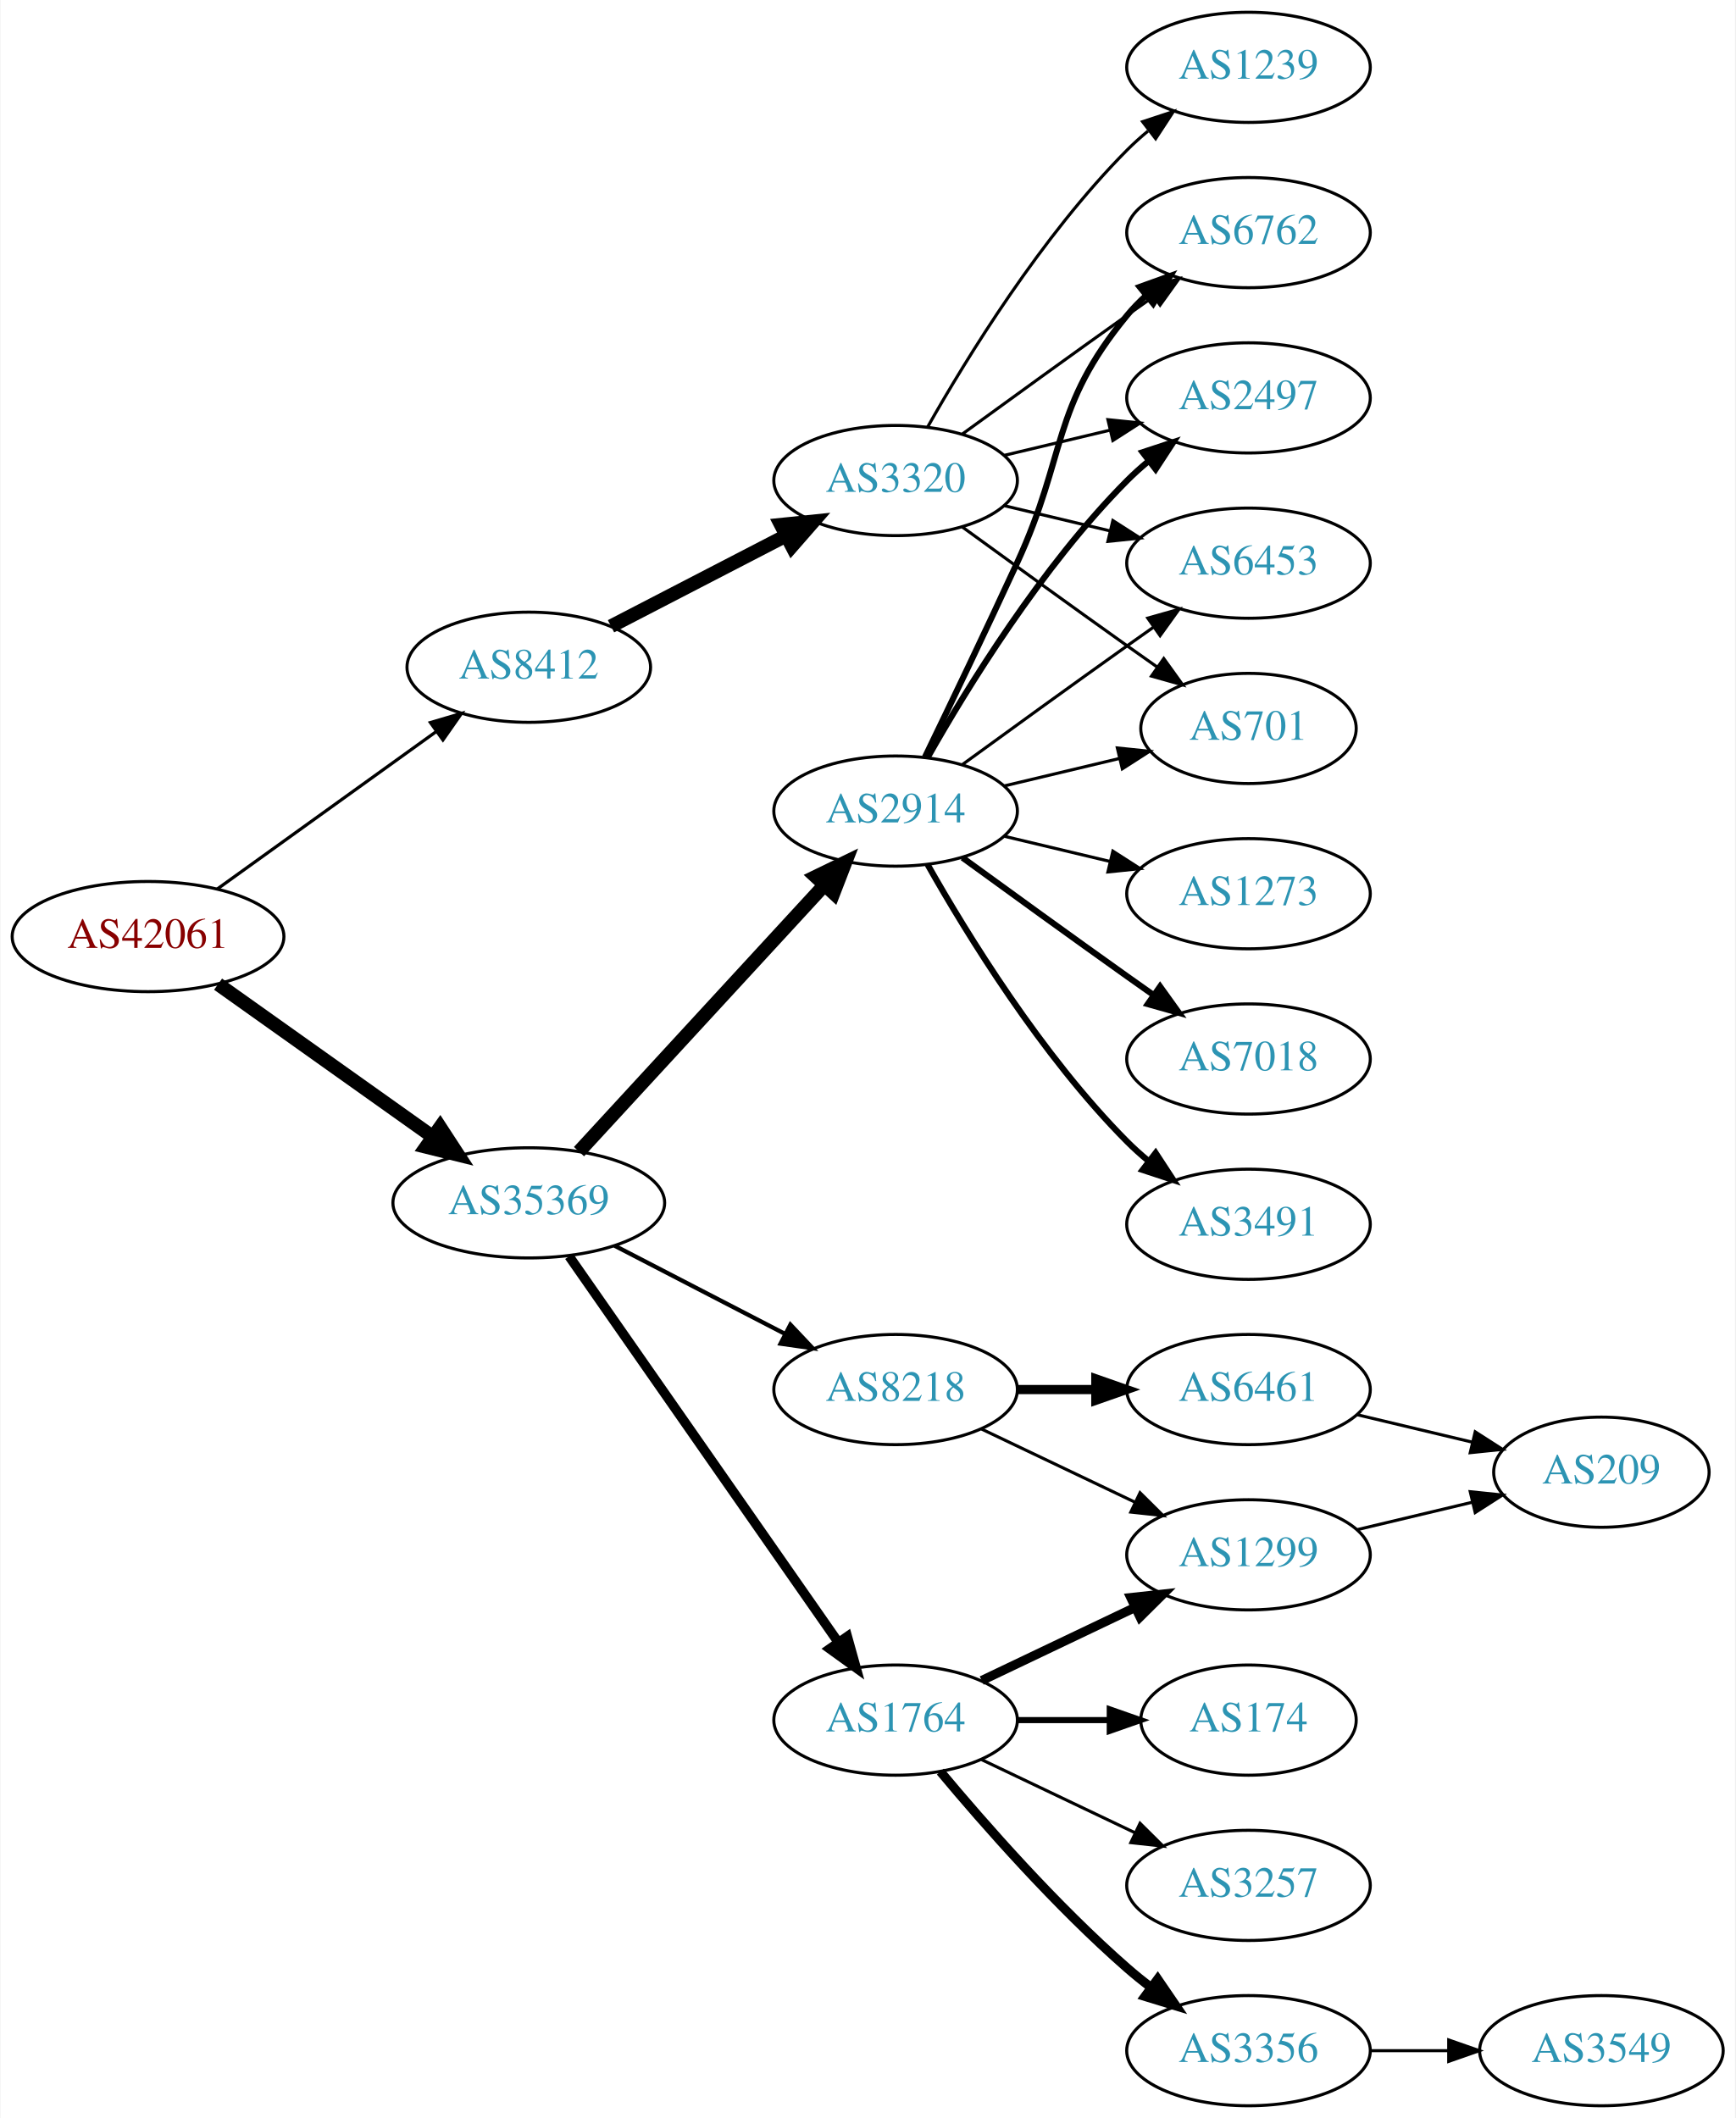
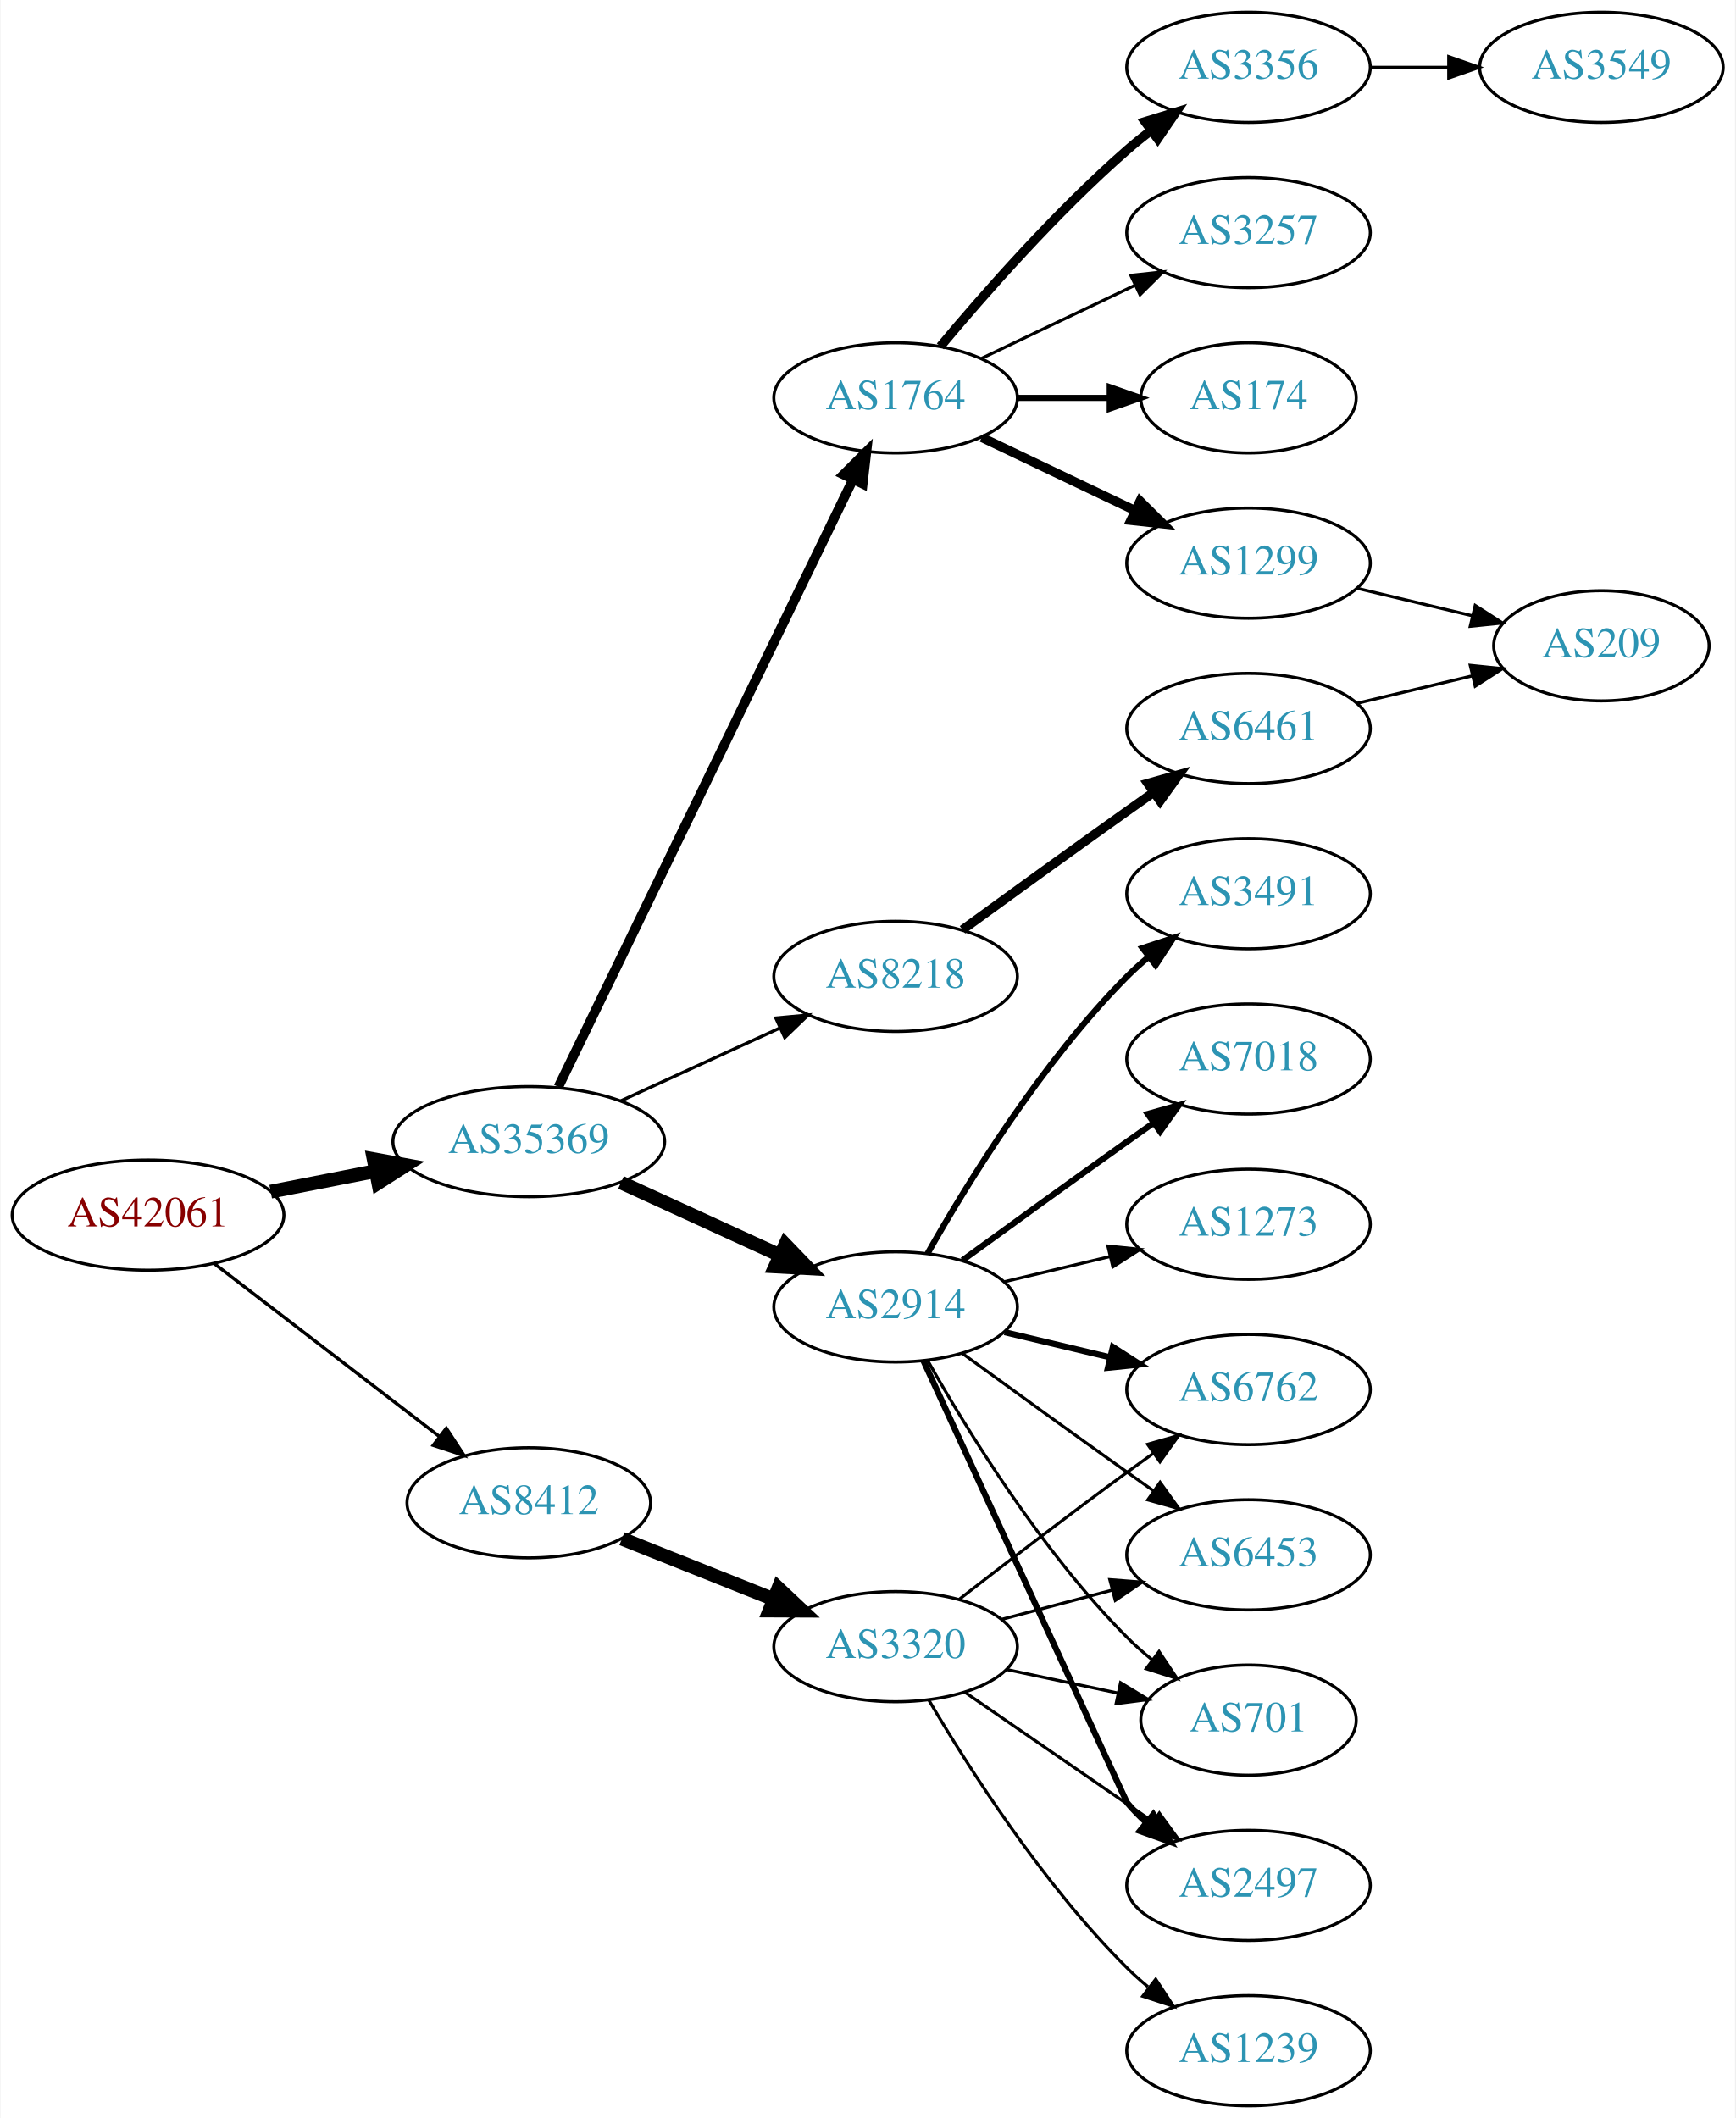
<svg xmlns="http://www.w3.org/2000/svg" xmlns:xlink="http://www.w3.org/1999/xlink" width="567pt" height="692pt" viewBox="0.00 0.00 566.66 692.00">
  <g id="graph0" class="graph" transform="scale(1 1) rotate(0) translate(4 688)">
    <polygon fill="white" stroke="none" points="-4,4 -4,-688 562.663,-688 562.663,4 -4,4" />
    <g id="node1" class="node">
      <g id="a_node1">
        <a xlink:href="/asn/42061" xlink:title="AS42061 ~ LINZAG-AS [AT]">
-           <ellipse fill="#ffffff" stroke="black" cx="44.196" cy="-382" rx="44.393" ry="18" />
-           <text text-anchor="middle" x="44.196" y="-378.3" font-family="Times,serif" font-size="14.00" fill="#880000">AS42061</text>
+           <ellipse fill="#ffffff" stroke="black" cx="44.196" cy="-291" rx="44.393" ry="18" />
+           <text text-anchor="middle" x="44.196" y="-287.3" font-family="Times,serif" font-size="14.00" fill="#880000">AS42061</text>
        </a>
      </g>
    </g>
    <g id="node2" class="node">
      <g id="a_node2">
        <a xlink:href="/asn/8412" xlink:title="AS8412 ~ Rennweg 97-99 [AT]">
-           <ellipse fill="#ffffff" stroke="black" cx="168.588" cy="-470" rx="39.794" ry="18" />
-           <text text-anchor="middle" x="168.588" y="-466.3" font-family="Times,serif" font-size="14.00" fill="#2c94b3">AS8412</text>
+           <ellipse fill="#ffffff" stroke="black" cx="168.588" cy="-197" rx="39.794" ry="18" />
+           <text text-anchor="middle" x="168.588" y="-193.3" font-family="Times,serif" font-size="14.00" fill="#2c94b3">AS8412</text>
        </a>
      </g>
    </g>
    <g id="edge1" class="edge">
-       <path fill="none" stroke="black" stroke-width="1.038" d="M66.796,-397.53C86.667,-411.818 116.3,-433.124 138.298,-448.94" />
-       <polygon fill="black" stroke="black" stroke-width="1.038" points="136.451,-451.923 146.614,-454.919 140.538,-446.24 136.451,-451.923" />
+       <path fill="none" stroke="black" stroke-width="1.08" d="M65.682,-275.267C85.836,-259.788 116.772,-236.028 139.272,-218.747" />
+       <polygon fill="black" stroke="black" stroke-width="1.08" points="141.644,-221.339 147.443,-212.472 137.38,-215.787 141.644,-221.339" />
    </g>
    <g id="node3" class="node">
      <g id="a_node3">
        <a xlink:href="/asn/35369" xlink:title="AS35369 ~ LINZAG-TELEKOM-AS [AT]">
-           <ellipse fill="#ffffff" stroke="black" cx="168.588" cy="-295" rx="44.393" ry="18" />
-           <text text-anchor="middle" x="168.588" y="-291.3" font-family="Times,serif" font-size="14.00" fill="#2c94b3">AS35369</text>
+           <ellipse fill="#ffffff" stroke="black" cx="168.588" cy="-315" rx="44.393" ry="18" />
+           <text text-anchor="middle" x="168.588" y="-311.3" font-family="Times,serif" font-size="14.00" fill="#2c94b3">AS35369</text>
        </a>
      </g>
    </g>
    <g id="edge2" class="edge">
-       <path fill="none" stroke="black" stroke-width="4.5" d="M67.077,-366.446C86.623,-352.553 115.448,-332.063 137.223,-316.584" />
-       <polygon fill="black" stroke="black" stroke-width="4.5" points="139.614,-319.716 145.484,-310.713 135.052,-313.297 139.614,-319.716" />
+       <path fill="none" stroke="black" stroke-width="4.5" d="M84.258,-298.66C95.188,-300.803 107.207,-303.16 118.632,-305.4" />
+       <polygon fill="black" stroke="black" stroke-width="4.5" points="117.907,-309.27 128.477,-307.331 119.422,-301.542 117.907,-309.27" />
    </g>
    <g id="node4" class="node">
      <g id="a_node4">
        <a xlink:href="/asn/3320" xlink:title="AS3320 ~ DTAG [DE]">
-           <ellipse fill="#ffffff" stroke="black" cx="288.431" cy="-531" rx="39.794" ry="18" />
-           <text text-anchor="middle" x="288.431" y="-527.3" font-family="Times,serif" font-size="14.00" fill="#2c94b3">AS3320</text>
+           <ellipse fill="#ffffff" stroke="black" cx="288.431" cy="-150" rx="39.794" ry="18" />
+           <text text-anchor="middle" x="288.431" y="-146.3" font-family="Times,serif" font-size="14.00" fill="#2c94b3">AS3320</text>
        </a>
      </g>
    </g>
    <g id="edge3" class="edge">
-       <path fill="none" stroke="black" stroke-width="4.5" d="M195.449,-483.387C212.258,-492.087 234.373,-503.535 252.706,-513.025" />
-       <polygon fill="black" stroke="black" stroke-width="4.5" points="250.939,-516.544 261.63,-517.645 254.559,-509.551 250.939,-516.544" />
+       <path fill="none" stroke="black" stroke-width="4.5" d="M199.021,-185.261C213.925,-179.317 232.221,-172.02 248.294,-165.609" />
+       <polygon fill="black" stroke="black" stroke-width="4.5" points="250.135,-169.114 257.965,-161.752 247.218,-161.799 250.135,-169.114" />
    </g>
    <g id="node10" class="node">
      <g id="a_node10">
        <a xlink:href="/asn/1764" xlink:title="AS1764 ~ NEXTLAYER-AS [AT]">
-           <ellipse fill="#ffffff" stroke="black" cx="288.431" cy="-126" rx="39.794" ry="18" />
-           <text text-anchor="middle" x="288.431" y="-122.3" font-family="Times,serif" font-size="14.00" fill="#2c94b3">AS1764</text>
+           <ellipse fill="#ffffff" stroke="black" cx="288.431" cy="-558" rx="39.794" ry="18" />
+           <text text-anchor="middle" x="288.431" y="-554.3" font-family="Times,serif" font-size="14.00" fill="#2c94b3">AS1764</text>
        </a>
      </g>
    </g>
    <g id="edge9" class="edge">
-       <path fill="none" stroke="black" stroke-width="3.115" d="M181.756,-277.551C202.681,-247.541 245.565,-186.041 269.777,-151.318" />
-       <polygon fill="black" stroke="black" stroke-width="3.115" points="272.656,-153.307 275.505,-143.103 266.914,-149.304 272.656,-153.307" />
+       <path fill="none" stroke="black" stroke-width="3.115" d="M178.253,-332.868C198.734,-375.101 250.221,-481.272 274.447,-531.227" />
+       <polygon fill="black" stroke="black" stroke-width="3.115" points="271.399,-532.963 278.912,-540.433 277.697,-529.908 271.399,-532.963" />
    </g>
    <g id="node11" class="node">
      <g id="a_node11">
-         <a xlink:href="/asn/8218" xlink:title="AS8218 ~ legacy Neotelecoms [FR]">
-           <ellipse fill="#ffffff" stroke="black" cx="288.431" cy="-234" rx="39.794" ry="18" />
-           <text text-anchor="middle" x="288.431" y="-230.3" font-family="Times,serif" font-size="14.00" fill="#2c94b3">AS8218</text>
+         <a xlink:href="/asn/2914" xlink:title="AS2914 ~ NTT America, Inc. [US]">
+           <ellipse fill="#ffffff" stroke="black" cx="288.431" cy="-261" rx="39.794" ry="18" />
+           <text text-anchor="middle" x="288.431" y="-257.3" font-family="Times,serif" font-size="14.00" fill="#2c94b3">AS2914</text>
        </a>
      </g>
    </g>
    <g id="edge10" class="edge">
-       <path fill="none" stroke="black" stroke-width="1.385" d="M196.624,-281.005C213.173,-272.439 234.525,-261.386 252.366,-252.151" />
-       <polygon fill="black" stroke="black" stroke-width="1.385" points="254.06,-255.215 261.331,-247.51 250.842,-248.999 254.06,-255.215" />
+       <path fill="none" stroke="black" stroke-width="4.5" d="M198.718,-301.652C214.329,-294.498 233.727,-285.609 250.399,-277.97" />
+       <polygon fill="black" stroke="black" stroke-width="4.5" points="252.4,-281.384 259.851,-273.638 249.119,-274.225 252.4,-281.384" />
    </g>
    <g id="node12" class="node">
      <g id="a_node12">
-         <a xlink:href="/asn/2914" xlink:title="AS2914 ~ NTT America, Inc. [US]">
-           <ellipse fill="#ffffff" stroke="black" cx="288.431" cy="-423" rx="39.794" ry="18" />
-           <text text-anchor="middle" x="288.431" y="-419.3" font-family="Times,serif" font-size="14.00" fill="#2c94b3">AS2914</text>
+         <a xlink:href="/asn/8218" xlink:title="AS8218 ~ legacy Neotelecoms [FR]">
+           <ellipse fill="#ffffff" stroke="black" cx="288.431" cy="-369" rx="39.794" ry="18" />
+           <text text-anchor="middle" x="288.431" y="-365.3" font-family="Times,serif" font-size="14.00" fill="#2c94b3">AS8218</text>
        </a>
      </g>
    </g>
    <g id="edge11" class="edge">
-       <path fill="none" stroke="black" stroke-width="4.5" d="M184.994,-311.734C205.461,-333.965 241.756,-373.388 265.192,-398.845" />
-       <polygon fill="black" stroke="black" stroke-width="4.5" points="262.351,-401.572 272.021,-406.262 268.145,-396.238 262.351,-401.572" />
+       <path fill="none" stroke="black" stroke-width="1.038" d="M198.718,-328.348C214.329,-335.502 233.727,-344.391 250.399,-352.03" />
+       <polygon fill="black" stroke="black" stroke-width="1.038" points="249.302,-355.378 259.851,-356.362 252.218,-349.014 249.302,-355.378" />
    </g>
    <g id="node5" class="node">
      <g id="a_node5">
-         <a xlink:href="/asn/2497" xlink:title="AS2497 ~ Internet Initiative Japan Inc. [JP]">
-           <ellipse fill="#ffffff" stroke="black" cx="403.724" cy="-558" rx="39.794" ry="18" />
-           <text text-anchor="middle" x="403.724" y="-554.3" font-family="Times,serif" font-size="14.00" fill="#2c94b3">AS2497</text>
+         <a xlink:href="/asn/1239" xlink:title="AS1239 ~ Sprint [US]">
+           <ellipse fill="#ffffff" stroke="black" cx="403.724" cy="-18" rx="39.794" ry="18" />
+           <text text-anchor="middle" x="403.724" y="-14.3" font-family="Times,serif" font-size="14.00" fill="#2c94b3">AS1239</text>
        </a>
      </g>
    </g>
    <g id="edge4" class="edge">
-       <path fill="none" stroke="black" d="M324.038,-539.248C334.909,-541.838 347.064,-544.735 358.506,-547.462" />
-       <polygon fill="black" stroke="black" points="357.789,-550.889 368.328,-549.803 359.412,-544.08 357.789,-550.889" />
+       <path fill="none" stroke="black" d="M299.219,-132.638C312.173,-110.62 336.605,-72.248 364.077,-45 366.202,-42.893 368.508,-40.837 370.9,-38.86" />
+       <polygon fill="black" stroke="black" points="373.414,-41.344 379.228,-32.487 369.16,-35.785 373.414,-41.344" />
    </g>
    <g id="node6" class="node">
      <g id="a_node6">
-         <a xlink:href="/asn/1239" xlink:title="AS1239 ~ Sprint [US]">
-           <ellipse fill="#ffffff" stroke="black" cx="403.724" cy="-666" rx="39.794" ry="18" />
-           <text text-anchor="middle" x="403.724" y="-662.3" font-family="Times,serif" font-size="14.00" fill="#2c94b3">AS1239</text>
+         <a xlink:href="/asn/701" xlink:title="AS701 ~ UUNET [US]">
+           <ellipse fill="#ffffff" stroke="black" cx="403.724" cy="-126" rx="35.194" ry="18" />
+           <text text-anchor="middle" x="403.724" y="-122.3" font-family="Times,serif" font-size="14.00" fill="#2c94b3">AS701</text>
        </a>
      </g>
    </g>
    <g id="edge5" class="edge">
-       <path fill="none" stroke="black" d="M298.891,-548.49C311.672,-571.096 336.105,-610.886 364.077,-639 366.188,-641.121 368.484,-643.188 370.87,-645.171" />
-       <polygon fill="black" stroke="black" points="369.122,-648.242 379.185,-651.556 373.385,-642.69 369.122,-648.242" />
+       <path fill="none" stroke="black" d="M324.656,-142.538C336.227,-140.087 349.195,-137.34 361.189,-134.799" />
+       <polygon fill="black" stroke="black" points="361.924,-138.221 370.982,-132.724 360.473,-131.373 361.924,-138.221" />
    </g>
    <g id="node7" class="node">
      <g id="a_node7">
-         <a xlink:href="/asn/6453" xlink:title="AS6453 ~ TATA COMMUNICATIONS (AMERICA) INC [US]">
-           <ellipse fill="#ffffff" stroke="black" cx="403.724" cy="-504" rx="39.794" ry="18" />
-           <text text-anchor="middle" x="403.724" y="-500.3" font-family="Times,serif" font-size="14.00" fill="#2c94b3">AS6453</text>
+         <a xlink:href="/asn/2497" xlink:title="AS2497 ~ Internet Initiative Japan Inc. [JP]">
+           <ellipse fill="#ffffff" stroke="black" cx="403.724" cy="-72" rx="39.794" ry="18" />
+           <text text-anchor="middle" x="403.724" y="-68.3" font-family="Times,serif" font-size="14.00" fill="#2c94b3">AS2497</text>
        </a>
      </g>
    </g>
    <g id="edge6" class="edge">
-       <path fill="none" stroke="black" d="M324.038,-522.752C334.909,-520.162 347.064,-517.265 358.506,-514.538" />
-       <polygon fill="black" stroke="black" points="359.412,-517.92 368.328,-512.197 357.789,-511.111 359.412,-517.92" />
+       <path fill="none" stroke="black" d="M311.007,-135.145C328.377,-123.186 353.001,-106.233 372.362,-92.903" />
+       <polygon fill="black" stroke="black" points="374.59,-95.619 380.842,-87.065 370.621,-89.853 374.59,-95.619" />
    </g>
    <g id="node8" class="node">
      <g id="a_node8">
-         <a xlink:href="/asn/701" xlink:title="AS701 ~ UUNET [US]">
-           <ellipse fill="#ffffff" stroke="black" cx="403.724" cy="-450" rx="35.194" ry="18" />
-           <text text-anchor="middle" x="403.724" y="-446.3" font-family="Times,serif" font-size="14.00" fill="#2c94b3">AS701</text>
+         <a xlink:href="/asn/6762" xlink:title="AS6762 ~ TELECOM ITALIA SPARKLE S.p.A. [IT]">
+           <ellipse fill="#ffffff" stroke="black" cx="403.724" cy="-234" rx="39.794" ry="18" />
+           <text text-anchor="middle" x="403.724" y="-230.3" font-family="Times,serif" font-size="14.00" fill="#2c94b3">AS6762</text>
        </a>
      </g>
    </g>
    <g id="edge7" class="edge">
-       <path fill="none" stroke="black" d="M310.279,-515.778C325.213,-504.909 345.827,-489.975 364.077,-477 367.288,-474.718 370.657,-472.339 374.011,-469.982" />
-       <polygon fill="black" stroke="black" points="376.039,-472.834 382.222,-464.23 372.023,-467.101 376.039,-472.834" />
+       <path fill="none" stroke="black" d="M309.218,-165.473C324.165,-177.071 345.25,-193.244 364.077,-207 366.872,-209.042 369.797,-211.145 372.734,-213.235" />
+       <polygon fill="black" stroke="black" points="370.754,-216.121 380.943,-219.023 374.788,-210.4 370.754,-216.121" />
    </g>
    <g id="node9" class="node">
      <g id="a_node9">
-         <a xlink:href="/asn/6762" xlink:title="AS6762 ~ TELECOM ITALIA SPARKLE S.p.A. [IT]">
-           <ellipse fill="#ffffff" stroke="black" cx="403.724" cy="-612" rx="39.794" ry="18" />
-           <text text-anchor="middle" x="403.724" y="-608.3" font-family="Times,serif" font-size="14.00" fill="#2c94b3">AS6762</text>
+         <a xlink:href="/asn/6453" xlink:title="AS6453 ~ TATA COMMUNICATIONS (AMERICA) INC [US]">
+           <ellipse fill="#ffffff" stroke="black" cx="403.724" cy="-180" rx="39.794" ry="18" />
+           <text text-anchor="middle" x="403.724" y="-176.3" font-family="Times,serif" font-size="14.00" fill="#2c94b3">AS6453</text>
        </a>
      </g>
    </g>
    <g id="edge8" class="edge">
-       <path fill="none" stroke="black" d="M310.279,-546.222C325.213,-557.091 345.827,-572.025 364.077,-585 366.898,-587.005 369.841,-589.085 372.789,-591.159" />
-       <polygon fill="black" stroke="black" points="370.816,-594.05 381.013,-596.926 374.835,-588.319 370.816,-594.05" />
+       <path fill="none" stroke="black" d="M323.116,-158.92C334.428,-161.915 347.212,-165.3 359.171,-168.467" />
+       <polygon fill="black" stroke="black" points="358.41,-171.886 368.973,-171.063 360.202,-165.12 358.41,-171.886" />
    </g>
    <g id="node13" class="node">
      <g id="a_node13">
-         <a xlink:href="/asn/3257" xlink:title="AS3257 ~ GTT [DE]">
-           <ellipse fill="#ffffff" stroke="black" cx="403.724" cy="-72" rx="39.794" ry="18" />
-           <text text-anchor="middle" x="403.724" y="-68.3" font-family="Times,serif" font-size="14.00" fill="#2c94b3">AS3257</text>
+         <a xlink:href="/asn/1299" xlink:title="AS1299 ~ Telia Carrier [EU]">
+           <ellipse fill="#ffffff" stroke="black" cx="403.724" cy="-504" rx="39.794" ry="18" />
+           <text text-anchor="middle" x="403.724" y="-500.3" font-family="Times,serif" font-size="14.00" fill="#2c94b3">AS1299</text>
        </a>
      </g>
    </g>
    <g id="edge12" class="edge">
-       <path fill="none" stroke="black" d="M316.567,-113.066C331.561,-105.919 350.382,-96.948 366.605,-89.215" />
-       <polygon fill="black" stroke="black" points="368.288,-92.291 375.809,-84.829 365.276,-85.972 368.288,-92.291" />
+       <path fill="none" stroke="black" stroke-width="3" d="M316.567,-545.066C331.561,-537.919 350.382,-528.948 366.605,-521.215" />
+       <polygon fill="black" stroke="black" stroke-width="3" points="368.288,-524.291 375.809,-516.829 365.276,-517.972 368.288,-524.291" />
    </g>
    <g id="node14" class="node">
      <g id="a_node14">
-         <a xlink:href="/asn/3356" xlink:title="AS3356 ~ Level 3 Parent, LLC [US]">
-           <ellipse fill="#ffffff" stroke="black" cx="403.724" cy="-18" rx="39.794" ry="18" />
-           <text text-anchor="middle" x="403.724" y="-14.3" font-family="Times,serif" font-size="14.00" fill="#2c94b3">AS3356</text>
+         <a xlink:href="/asn/3257" xlink:title="AS3257 ~ GTT [DE]">
+           <ellipse fill="#ffffff" stroke="black" cx="403.724" cy="-612" rx="39.794" ry="18" />
+           <text text-anchor="middle" x="403.724" y="-608.3" font-family="Times,serif" font-size="14.00" fill="#2c94b3">AS3257</text>
        </a>
      </g>
    </g>
    <g id="edge13" class="edge">
-       <path fill="none" stroke="black" stroke-width="3" d="M303.061,-109.183C317.343,-92.071 340.89,-65.255 364.077,-45 366.543,-42.846 369.182,-40.706 371.879,-38.628" />
-       <polygon fill="black" stroke="black" stroke-width="3" points="374.052,-41.375 380.033,-32.63 369.904,-35.736 374.052,-41.375" />
+       <path fill="none" stroke="black" d="M316.567,-570.934C331.561,-578.081 350.382,-587.052 366.605,-594.785" />
+       <polygon fill="black" stroke="black" points="365.276,-598.028 375.809,-599.171 368.288,-591.709 365.276,-598.028" />
    </g>
    <g id="node15" class="node">
      <g id="a_node15">
-         <a xlink:href="/asn/1299" xlink:title="AS1299 ~ Telia Carrier [EU]">
-           <ellipse fill="#ffffff" stroke="black" cx="403.724" cy="-180" rx="39.794" ry="18" />
-           <text text-anchor="middle" x="403.724" y="-176.3" font-family="Times,serif" font-size="14.00" fill="#2c94b3">AS1299</text>
+         <a xlink:href="/asn/3356" xlink:title="AS3356 ~ Level 3 Parent, LLC [US]">
+           <ellipse fill="#ffffff" stroke="black" cx="403.724" cy="-666" rx="39.794" ry="18" />
+           <text text-anchor="middle" x="403.724" y="-662.3" font-family="Times,serif" font-size="14.00" fill="#2c94b3">AS3356</text>
        </a>
      </g>
    </g>
    <g id="edge14" class="edge">
-       <path fill="none" stroke="black" stroke-width="3" d="M316.567,-138.934C331.561,-146.081 350.382,-155.052 366.605,-162.785" />
-       <polygon fill="black" stroke="black" stroke-width="3" points="365.276,-166.028 375.809,-167.171 368.288,-159.709 365.276,-166.028" />
+       <path fill="none" stroke="black" stroke-width="3" d="M303.061,-574.817C317.343,-591.929 340.89,-618.745 364.077,-639 366.543,-641.154 369.182,-643.294 371.879,-645.372" />
+       <polygon fill="black" stroke="black" stroke-width="3" points="369.904,-648.264 380.033,-651.37 374.052,-642.625 369.904,-648.264" />
    </g>
    <g id="node16" class="node">
      <g id="a_node16">
        <a xlink:href="/asn/174" xlink:title="AS174 ~ Cogent Communications [US]">
-           <ellipse fill="#ffffff" stroke="black" cx="403.724" cy="-126" rx="35.194" ry="18" />
-           <text text-anchor="middle" x="403.724" y="-122.3" font-family="Times,serif" font-size="14.00" fill="#2c94b3">AS174</text>
+           <ellipse fill="#ffffff" stroke="black" cx="403.724" cy="-558" rx="35.194" ry="18" />
+           <text text-anchor="middle" x="403.724" y="-554.3" font-family="Times,serif" font-size="14.00" fill="#2c94b3">AS174</text>
        </a>
      </g>
    </g>
    <g id="edge15" class="edge">
-       <path fill="none" stroke="black" stroke-width="2" d="M328.103,-126C337.808,-126 348.299,-126 358.262,-126" />
-       <polygon fill="black" stroke="black" stroke-width="2" points="358.398,-129.5 368.398,-126 358.398,-122.5 358.398,-129.5" />
+       <path fill="none" stroke="black" stroke-width="2" d="M328.103,-558C337.808,-558 348.299,-558 358.262,-558" />
+       <polygon fill="black" stroke="black" stroke-width="2" points="358.398,-561.5 368.398,-558 358.398,-554.5 358.398,-561.5" />
+     </g>
+     <g id="edge21" class="edge">
+       <path fill="none" stroke="black" d="M298.891,-243.51C311.672,-220.904 336.105,-181.114 364.077,-153 366.578,-150.487 369.338,-148.051 372.199,-145.739" />
+       <polygon fill="black" stroke="black" points="374.5,-148.389 380.396,-139.587 370.298,-142.79 374.5,-148.389" />
    </g>
    <g id="edge17" class="edge">
-       <path fill="none" stroke="black" d="M316.567,-221.066C331.561,-213.919 350.382,-204.948 366.605,-197.215" />
-       <polygon fill="black" stroke="black" points="368.288,-200.291 375.809,-192.829 365.276,-193.972 368.288,-200.291" />
+       <path fill="none" stroke="black" stroke-width="2" d="M297.522,-243.402C316.779,-201.523 363.761,-99.378 364.077,-99 365.948,-96.763 368.046,-94.626 370.272,-92.604" />
+       <polygon fill="black" stroke="black" stroke-width="2" points="372.619,-95.207 378.191,-86.196 368.216,-89.766 372.619,-95.207" />
+     </g>
+     <g id="edge16" class="edge">
+       <path fill="none" stroke="black" stroke-width="2" d="M324.038,-252.752C334.909,-250.162 347.064,-247.265 358.506,-244.538" />
+       <polygon fill="black" stroke="black" stroke-width="2" points="359.412,-247.92 368.328,-242.197 357.789,-241.111 359.412,-247.92" />
+     </g>
+     <g id="edge22" class="edge">
+       <path fill="none" stroke="black" d="M310.279,-245.778C325.213,-234.909 345.827,-219.975 364.077,-207 366.898,-204.995 369.841,-202.915 372.789,-200.841" />
+       <polygon fill="black" stroke="black" points="374.835,-203.681 381.013,-195.074 370.816,-197.95 374.835,-203.681" />
    </g>
    <g id="node17" class="node">
      <g id="a_node17">
-         <a xlink:href="/asn/6461" xlink:title="AS6461 ~ Zayo Bandwidth [US]">
-           <ellipse fill="#ffffff" stroke="black" cx="403.724" cy="-234" rx="39.794" ry="18" />
-           <text text-anchor="middle" x="403.724" y="-230.3" font-family="Times,serif" font-size="14.00" fill="#2c94b3">AS6461</text>
-         </a>
-       </g>
-     </g>
-     <g id="edge16" class="edge">
-       <path fill="none" stroke="black" stroke-width="3" d="M328.103,-234C336.306,-234 345.07,-234 353.602,-234" />
-       <polygon fill="black" stroke="black" stroke-width="3" points="353.841,-237.5 363.841,-234 353.841,-230.5 353.841,-237.5" />
-     </g>
-     <g id="edge21" class="edge">
-       <path fill="none" stroke="black" stroke-width="2" d="M298.891,-440.49C311.672,-463.096 336.105,-502.886 364.077,-531 366.188,-533.121 368.484,-535.188 370.87,-537.171" />
-       <polygon fill="black" stroke="black" stroke-width="2" points="369.122,-540.242 379.185,-543.556 373.385,-534.69 369.122,-540.242" />
-     </g>
-     <g id="edge23" class="edge">
-       <path fill="none" stroke="black" d="M310.279,-438.222C325.213,-449.091 345.827,-464.025 364.077,-477 366.898,-479.005 369.841,-481.085 372.789,-483.159" />
-       <polygon fill="black" stroke="black" points="370.816,-486.05 381.013,-488.926 374.835,-480.319 370.816,-486.05" />
-     </g>
-     <g id="edge24" class="edge">
-       <path fill="none" stroke="black" d="M324.038,-431.248C335.833,-434.058 349.137,-437.229 361.405,-440.153" />
-       <polygon fill="black" stroke="black" points="360.871,-443.624 371.41,-442.537 362.494,-436.814 360.871,-443.624" />
-     </g>
-     <g id="edge20" class="edge">
-       <path fill="none" stroke="black" stroke-width="2" d="M298.012,-440.633C305.936,-456.998 317.972,-482.065 328.077,-504 344.561,-539.781 339.013,-554.606 364.077,-585 365.932,-587.25 368.02,-589.396 370.238,-591.424" />
-       <polygon fill="black" stroke="black" stroke-width="2" points="368.174,-594.256 378.143,-597.844 372.587,-588.823 368.174,-594.256" />
-     </g>
-     <g id="node19" class="node">
-       <g id="a_node19">
+         <a xlink:href="/asn/3491" xlink:title="AS3491 ~ PCCW Global, Inc. [US]">
+           <ellipse fill="#ffffff" stroke="black" cx="403.724" cy="-396" rx="39.794" ry="18" />
+           <text text-anchor="middle" x="403.724" y="-392.3" font-family="Times,serif" font-size="14.00" fill="#2c94b3">AS3491</text>
+         </a>
+       </g>
+     </g>
+     <g id="edge18" class="edge">
+       <path fill="none" stroke="black" stroke-width="2" d="M298.891,-278.49C311.672,-301.096 336.105,-340.886 364.077,-369 366.188,-371.121 368.484,-373.188 370.87,-375.171" />
+       <polygon fill="black" stroke="black" stroke-width="2" points="369.122,-378.242 379.185,-381.556 373.385,-372.69 369.122,-378.242" />
+     </g>
+     <g id="node18" class="node">
+       <g id="a_node18">
        <a xlink:href="/asn/7018" xlink:title="AS7018 ~ AT&amp;T Services, Inc. [US]">
          <ellipse fill="#ffffff" stroke="black" cx="403.724" cy="-342" rx="39.794" ry="18" />
          <text text-anchor="middle" x="403.724" y="-338.3" font-family="Times,serif" font-size="14.00" fill="#2c94b3">AS7018</text>
        </a>
      </g>
    </g>
    <g id="edge19" class="edge">
-       <path fill="none" stroke="black" stroke-width="2" d="M310.279,-407.778C325.213,-396.909 345.827,-381.975 364.077,-369 366.898,-366.995 369.841,-364.915 372.789,-362.841" />
-       <polygon fill="black" stroke="black" stroke-width="2" points="374.835,-365.681 381.013,-357.074 370.816,-359.95 374.835,-365.681" />
-     </g>
-     <g id="node20" class="node">
-       <g id="a_node20">
-         <a xlink:href="/asn/3491" xlink:title="AS3491 ~ PCCW Global, Inc. [US]">
+       <path fill="none" stroke="black" stroke-width="2" d="M310.279,-276.222C325.213,-287.091 345.827,-302.025 364.077,-315 366.898,-317.005 369.841,-319.085 372.789,-321.159" />
+       <polygon fill="black" stroke="black" stroke-width="2" points="370.816,-324.05 381.013,-326.926 374.835,-318.319 370.816,-324.05" />
+     </g>
+     <g id="node19" class="node">
+       <g id="a_node19">
+         <a xlink:href="/asn/1273" xlink:title="AS1273 ~ Vodafone Group PLC [EU]">
          <ellipse fill="#ffffff" stroke="black" cx="403.724" cy="-288" rx="39.794" ry="18" />
-           <text text-anchor="middle" x="403.724" y="-284.3" font-family="Times,serif" font-size="14.00" fill="#2c94b3">AS3491</text>
-         </a>
-       </g>
-     </g>
-     <g id="edge22" class="edge">
-       <path fill="none" stroke="black" stroke-width="2" d="M298.891,-405.51C311.672,-382.904 336.105,-343.114 364.077,-315 366.188,-312.879 368.484,-310.812 370.87,-308.829" />
-       <polygon fill="black" stroke="black" stroke-width="2" points="373.385,-311.31 379.185,-302.444 369.122,-305.758 373.385,-311.31" />
+           <text text-anchor="middle" x="403.724" y="-284.3" font-family="Times,serif" font-size="14.00" fill="#2c94b3">AS1273</text>
+         </a>
+       </g>
+     </g>
+     <g id="edge20" class="edge">
+       <path fill="none" stroke="black" d="M324.038,-269.248C334.909,-271.838 347.064,-274.735 358.506,-277.462" />
+       <polygon fill="black" stroke="black" points="357.789,-280.889 368.328,-279.803 359.412,-274.08 357.789,-280.889" />
    </g>
    <g id="node21" class="node">
      <g id="a_node21">
-         <a xlink:href="/asn/1273" xlink:title="AS1273 ~ Vodafone Group PLC [EU]">
-           <ellipse fill="#ffffff" stroke="black" cx="403.724" cy="-396" rx="39.794" ry="18" />
-           <text text-anchor="middle" x="403.724" y="-392.3" font-family="Times,serif" font-size="14.00" fill="#2c94b3">AS1273</text>
-         </a>
-       </g>
-     </g>
-     <g id="edge25" class="edge">
-       <path fill="none" stroke="black" d="M324.038,-414.752C334.909,-412.162 347.064,-409.265 358.506,-406.538" />
-       <polygon fill="black" stroke="black" points="359.412,-409.92 368.328,-404.197 357.789,-403.111 359.412,-409.92" />
-     </g>
-     <g id="node18" class="node">
-       <g id="a_node18">
-         <a xlink:href="/asn/3549" xlink:title="AS3549 ~ Level 3 Parent, LLC [US]">
-           <ellipse fill="#ffffff" stroke="black" cx="519.017" cy="-18" rx="39.794" ry="18" />
-           <text text-anchor="middle" x="519.017" y="-14.3" font-family="Times,serif" font-size="14.00" fill="#2c94b3">AS3549</text>
-         </a>
-       </g>
-     </g>
-     <g id="edge18" class="edge">
-       <path fill="none" stroke="black" d="M443.396,-18C451.599,-18 460.363,-18 468.895,-18" />
-       <polygon fill="black" stroke="black" points="469.134,-21.5 479.134,-18 469.134,-14.5 469.134,-21.5" />
+         <a xlink:href="/asn/6461" xlink:title="AS6461 ~ Zayo Bandwidth [US]">
+           <ellipse fill="#ffffff" stroke="black" cx="403.724" cy="-450" rx="39.794" ry="18" />
+           <text text-anchor="middle" x="403.724" y="-446.3" font-family="Times,serif" font-size="14.00" fill="#2c94b3">AS6461</text>
+         </a>
+       </g>
+     </g>
+     <g id="edge24" class="edge">
+       <path fill="none" stroke="black" stroke-width="3" d="M310.279,-384.222C325.213,-395.091 345.827,-410.025 364.077,-423 366.898,-425.005 369.841,-427.085 372.789,-429.159" />
+       <polygon fill="black" stroke="black" stroke-width="3" points="370.816,-432.05 381.013,-434.926 374.835,-426.319 370.816,-432.05" />
    </g>
    <g id="node22" class="node">
      <g id="a_node22">
        <a xlink:href="/asn/209" xlink:title="AS209 ~ CenturyLink Communications, LLC [US]">
-           <ellipse fill="#ffffff" stroke="black" cx="519.017" cy="-207" rx="35.194" ry="18" />
-           <text text-anchor="middle" x="519.017" y="-203.3" font-family="Times,serif" font-size="14.00" fill="#2c94b3">AS209</text>
-         </a>
-       </g>
-     </g>
-     <g id="edge27" class="edge">
-       <path fill="none" stroke="black" d="M439.331,-188.248C451.125,-191.058 464.43,-194.229 476.698,-197.153" />
-       <polygon fill="black" stroke="black" points="476.164,-200.624 486.703,-199.537 477.787,-193.814 476.164,-200.624" />
+           <ellipse fill="#ffffff" stroke="black" cx="519.017" cy="-477" rx="35.194" ry="18" />
+           <text text-anchor="middle" x="519.017" y="-473.3" font-family="Times,serif" font-size="14.00" fill="#2c94b3">AS209</text>
+         </a>
+       </g>
+     </g>
+     <g id="edge25" class="edge">
+       <path fill="none" stroke="black" d="M439.331,-495.752C451.125,-492.942 464.43,-489.771 476.698,-486.847" />
+       <polygon fill="black" stroke="black" points="477.787,-490.186 486.703,-484.463 476.164,-483.376 477.787,-490.186" />
+     </g>
+     <g id="node20" class="node">
+       <g id="a_node20">
+         <a xlink:href="/asn/3549" xlink:title="AS3549 ~ Level 3 Parent, LLC [US]">
+           <ellipse fill="#ffffff" stroke="black" cx="519.017" cy="-666" rx="39.794" ry="18" />
+           <text text-anchor="middle" x="519.017" y="-662.3" font-family="Times,serif" font-size="14.00" fill="#2c94b3">AS3549</text>
+         </a>
+       </g>
+     </g>
+     <g id="edge23" class="edge">
+       <path fill="none" stroke="black" d="M443.396,-666C451.599,-666 460.363,-666 468.895,-666" />
+       <polygon fill="black" stroke="black" points="469.134,-669.5 479.134,-666 469.134,-662.5 469.134,-669.5" />
    </g>
    <g id="edge26" class="edge">
-       <path fill="none" stroke="black" d="M439.331,-225.752C451.125,-222.942 464.43,-219.771 476.698,-216.847" />
-       <polygon fill="black" stroke="black" points="477.787,-220.186 486.703,-214.463 476.164,-213.376 477.787,-220.186" />
+       <path fill="none" stroke="black" d="M439.331,-458.248C451.125,-461.058 464.43,-464.229 476.698,-467.153" />
+       <polygon fill="black" stroke="black" points="476.164,-470.624 486.703,-469.537 477.787,-463.814 476.164,-470.624" />
    </g>
  </g>
</svg>
